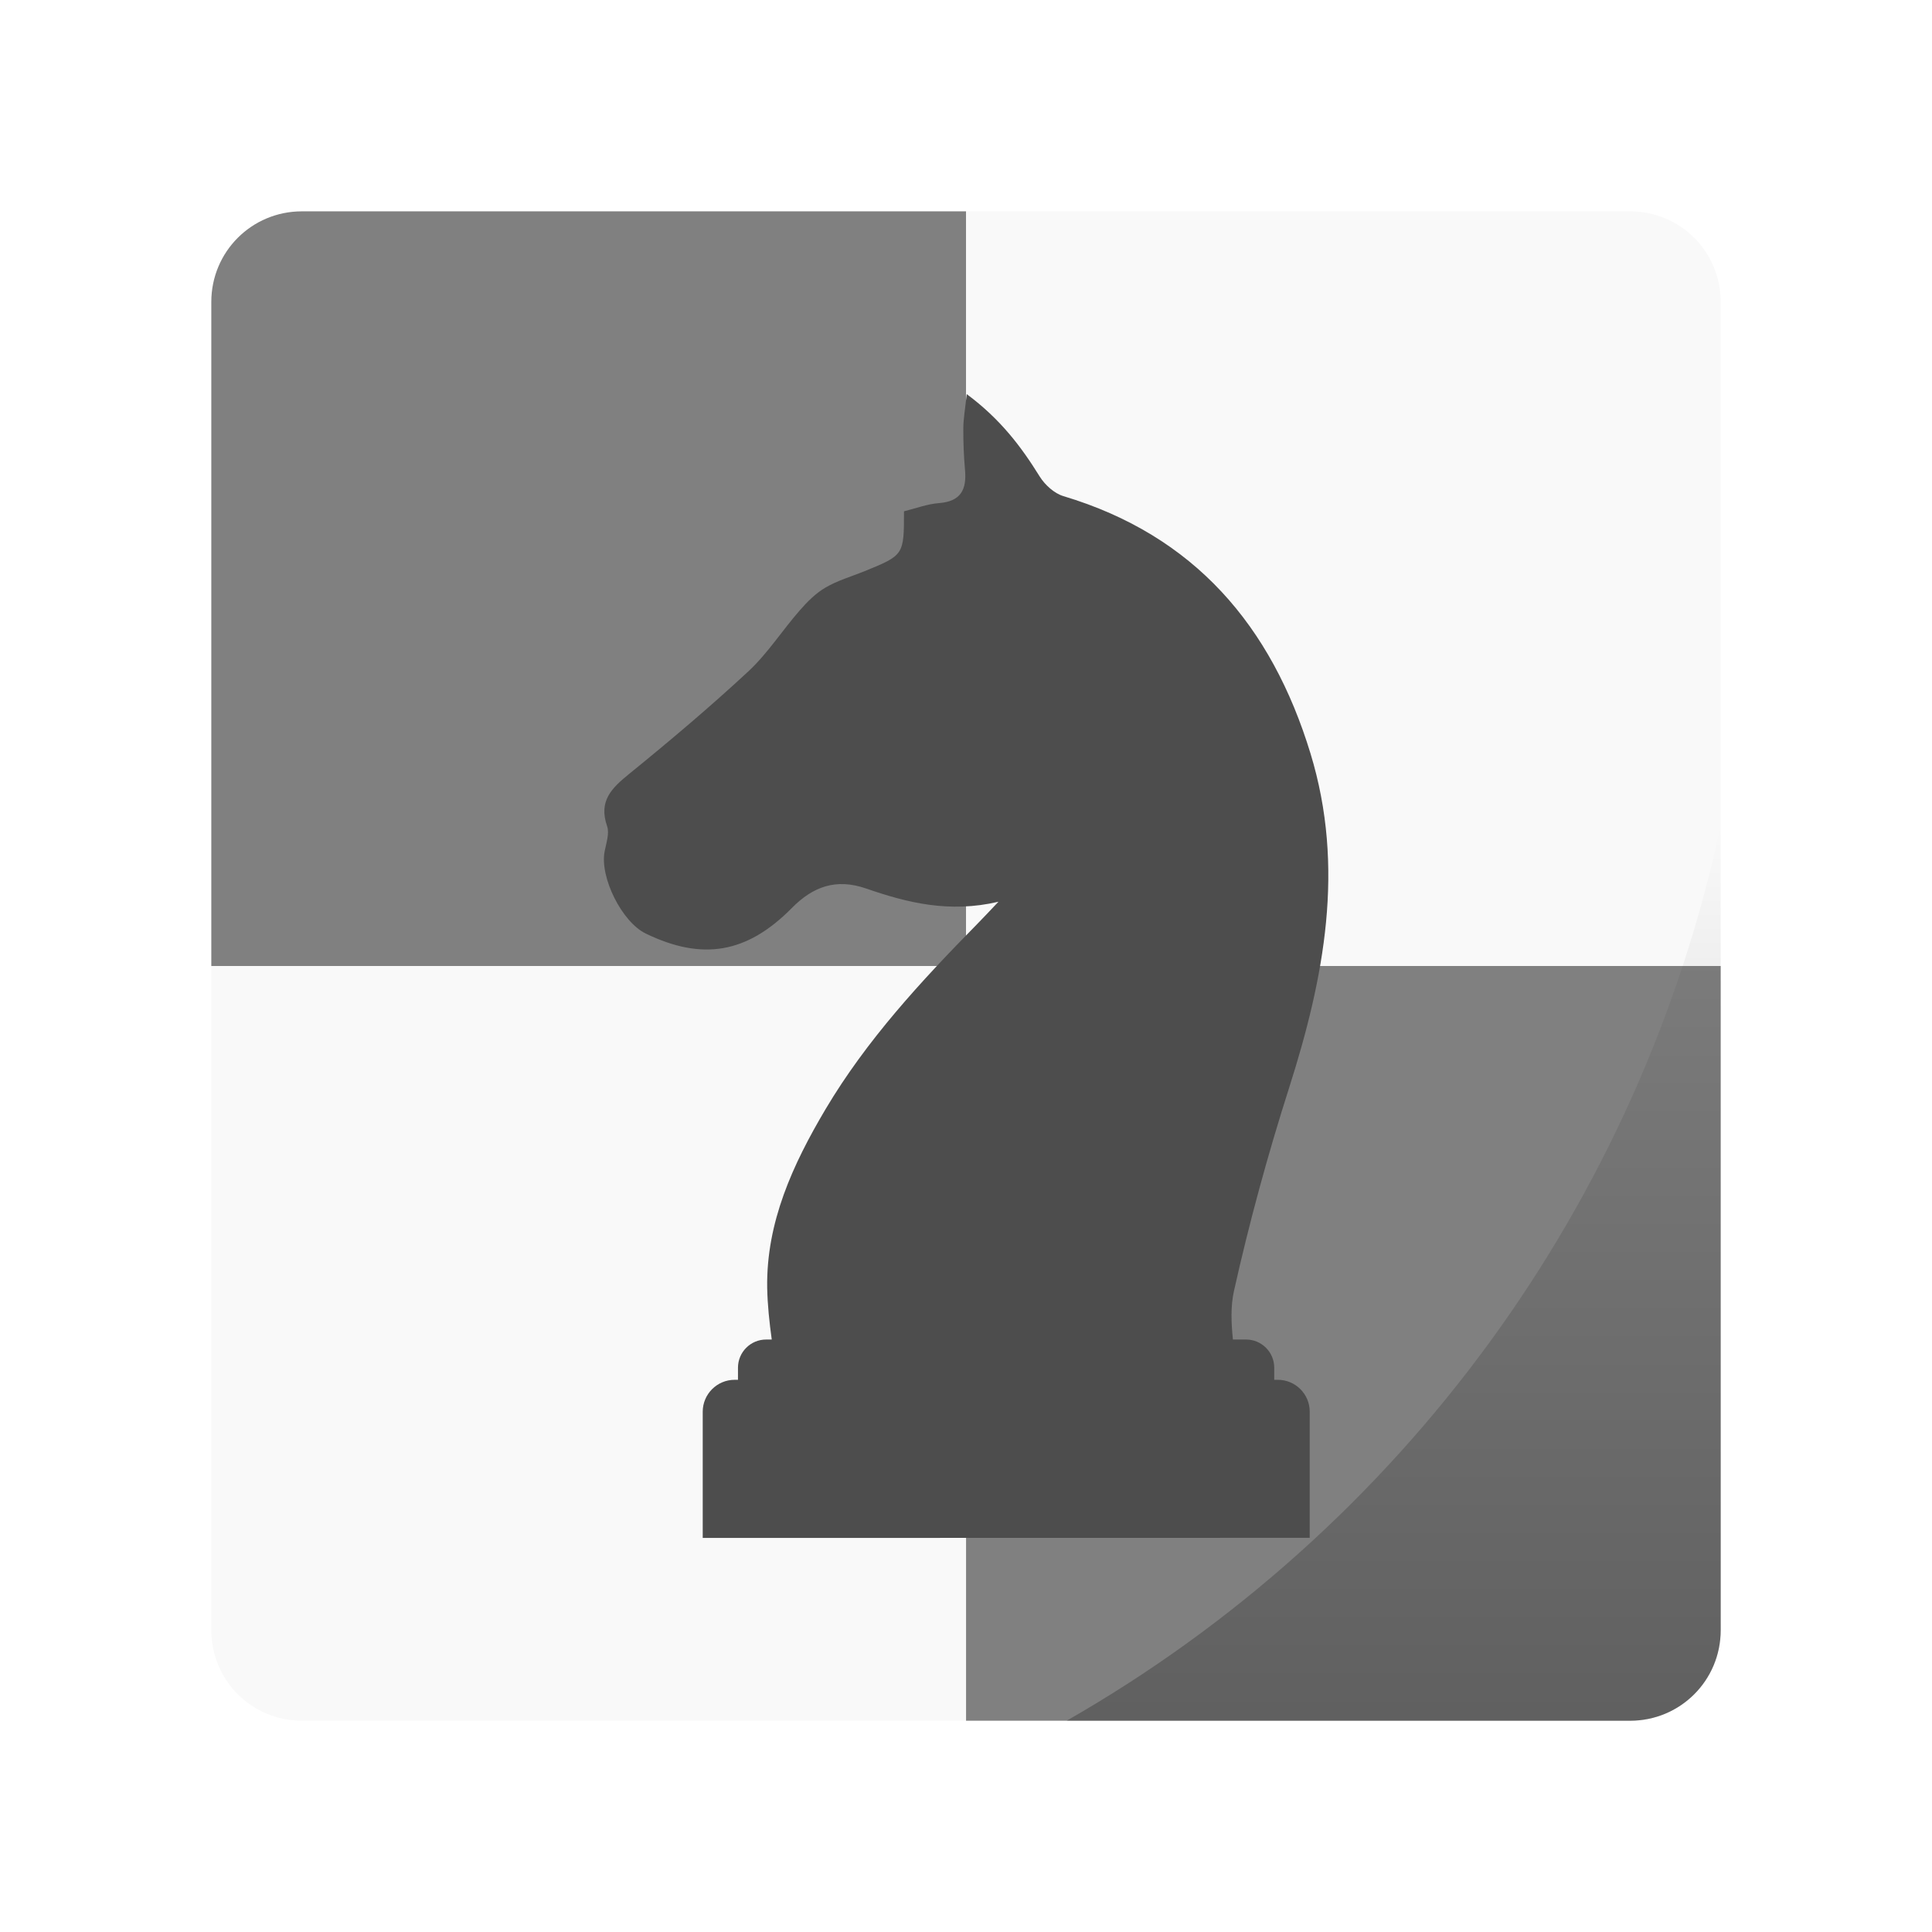
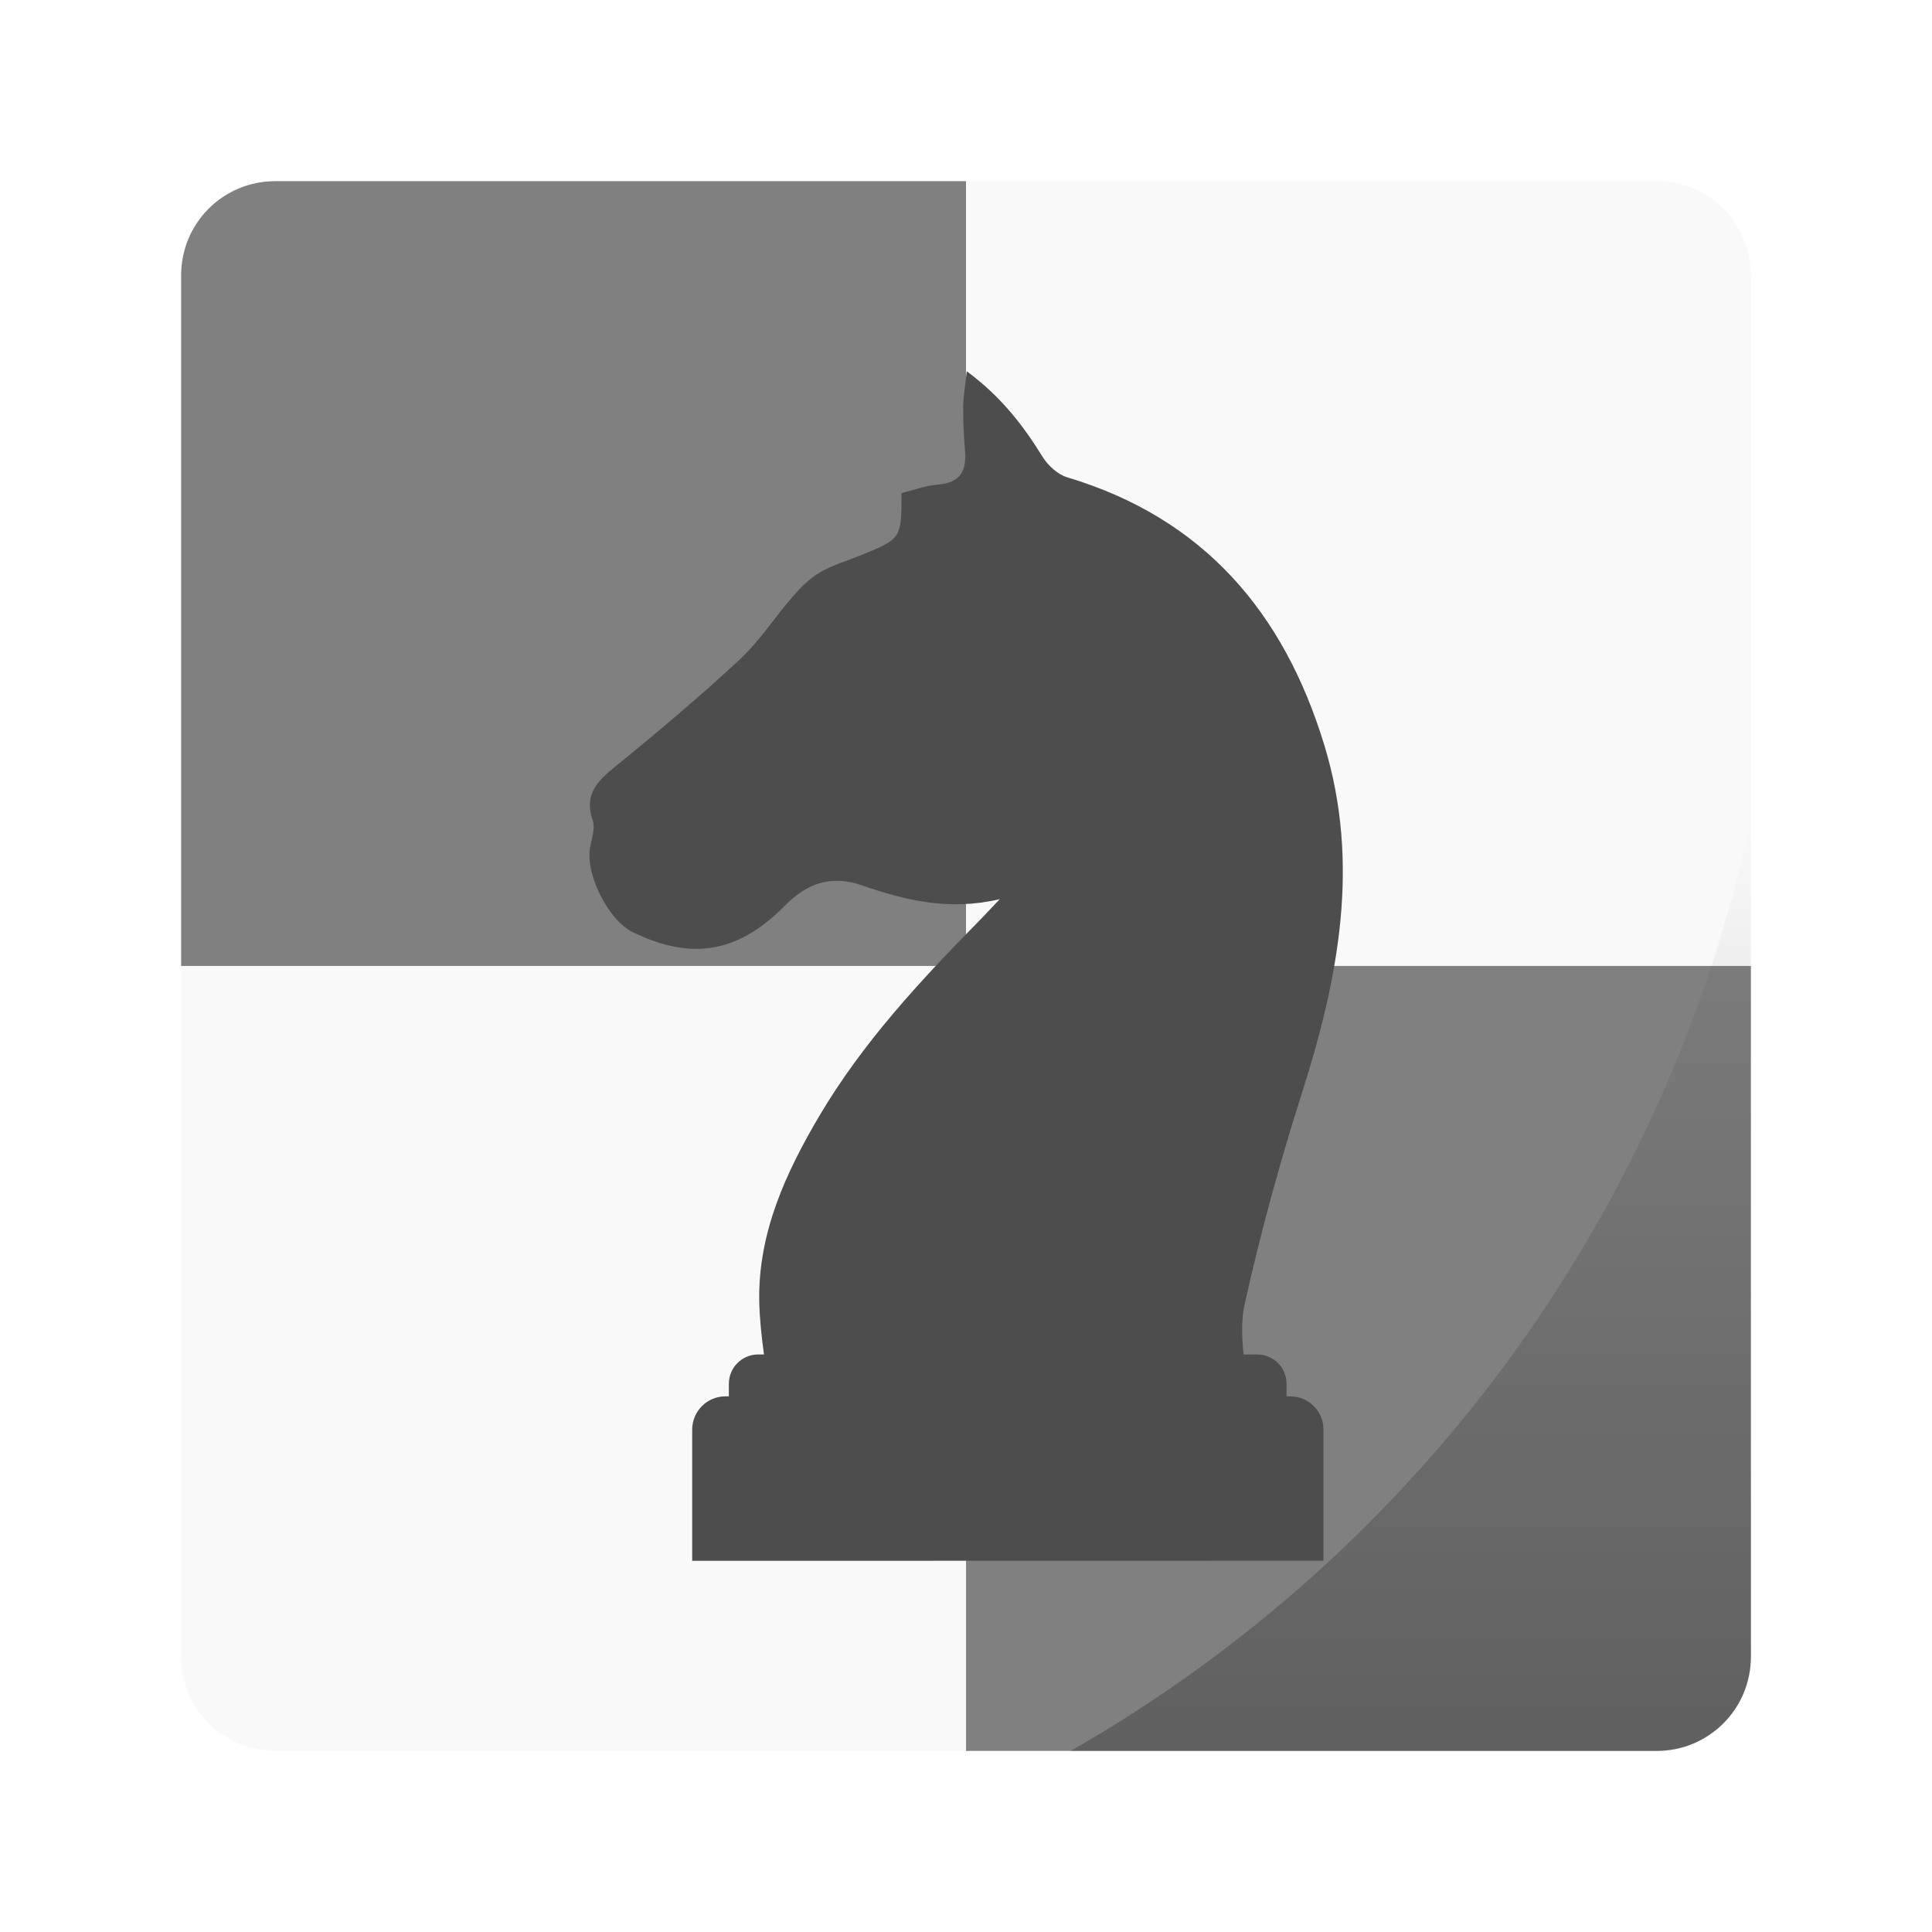
<svg xmlns="http://www.w3.org/2000/svg" xmlns:xlink="http://www.w3.org/1999/xlink" width="64" height="64" viewBox="0 0 16.933 16.933" version="1.1" id="svg4572">
  <defs id="defs4566">
    <linearGradient id="linearGradient868">
      <stop style="stop-color:#000000;stop-opacity:1;" offset="0" id="stop864" />
      <stop style="stop-color:#000000;stop-opacity:0;" offset="1" id="stop866" />
    </linearGradient>
    <linearGradient gradientTransform="matrix(0.2645833,0,0,0.2645833,5.5624997e-8,280.0667)" xlink:href="#linearGradient868" id="linearGradient840" x1="46.168" y1="57" x2="46.168" y2="27.346" gradientUnits="userSpaceOnUse" />
  </defs>
  <g id="layer1" transform="translate(0,-280.0667)">
-     <g id="g878">
-       <path id="rect849" d="m 2.646,281.919 c -0.44,0 -0.794,0.354 -0.794,0.794 v 5.821 h 6.615 v -6.615 z" style="opacity:1;fill:#808080;fill-opacity:1;stroke:none;stroke-width:0.236;stroke-linecap:round;stroke-linejoin:round;stroke-miterlimit:4;stroke-dasharray:none;stroke-opacity:0.098;paint-order:markers stroke fill" />
-       <path style="opacity:1;fill:#f9f9f9;fill-opacity:1;stroke:none;stroke-width:0.236;stroke-linecap:round;stroke-linejoin:round;stroke-miterlimit:4;stroke-dasharray:none;stroke-opacity:0.098;paint-order:markers stroke fill" d="m 14.287,281.919 c 0.44,0 0.794,0.354 0.794,0.794 v 5.821 H 8.467 v -6.615 z" id="path857" />
-       <path id="path859" d="m 2.646,295.148 c -0.44,0 -0.794,-0.354 -0.794,-0.794 v -5.821 h 6.615 v 6.615 z" style="opacity:1;fill:#f9f9f9;fill-opacity:1;stroke:none;stroke-width:0.236;stroke-linecap:round;stroke-linejoin:round;stroke-miterlimit:4;stroke-dasharray:none;stroke-opacity:0.098;paint-order:markers stroke fill" />
-       <path style="opacity:1;fill:#808080;fill-opacity:1;stroke:none;stroke-width:0.236;stroke-linecap:round;stroke-linejoin:round;stroke-miterlimit:4;stroke-dasharray:none;stroke-opacity:0.098;paint-order:markers stroke fill" d="m 14.287,295.148 c 0.44,0 0.794,-0.354 0.794,-0.794 v -5.821 H 8.467 v 6.615 z" id="path872" />
+     <g id="g32" transform="matrix(1.04,0,0,1.04,-0.3386668,-11.54134)">
+       <g id="g878">
+         <path style="opacity:1;fill:#808080;fill-opacity:1;stroke:none;stroke-width:0.236;stroke-linecap:round;stroke-linejoin:round;stroke-miterlimit:4;stroke-dasharray:none;stroke-opacity:0.098;paint-order:markers stroke fill" d="m 2.646,281.919 c -0.44,0 -0.794,0.354 -0.794,0.794 v 5.821 h 6.615 v -6.615 z" id="rect849" />
+         <path id="path857" d="m 14.287,281.919 c 0.44,0 0.794,0.354 0.794,0.794 v 5.821 H 8.467 v -6.615 z" style="opacity:1;fill:#f9f9f9;fill-opacity:1;stroke:none;stroke-width:0.236;stroke-linecap:round;stroke-linejoin:round;stroke-miterlimit:4;stroke-dasharray:none;stroke-opacity:0.098;paint-order:markers stroke fill" />
+         <path style="opacity:1;fill:#f9f9f9;fill-opacity:1;stroke:none;stroke-width:0.236;stroke-linecap:round;stroke-linejoin:round;stroke-miterlimit:4;stroke-dasharray:none;stroke-opacity:0.098;paint-order:markers stroke fill" d="m 2.646,295.148 c -0.44,0 -0.794,-0.354 -0.794,-0.794 v -5.821 h 6.615 v 6.615 z" id="path859" />
+         <path id="path872" d="m 14.287,295.148 c 0.44,0 0.794,-0.354 0.794,-0.794 v -5.821 H 8.467 v 6.615 z" style="opacity:1;fill:#808080;fill-opacity:1;stroke:none;stroke-width:0.236;stroke-linecap:round;stroke-linejoin:round;stroke-miterlimit:4;stroke-dasharray:none;stroke-opacity:0.098;paint-order:markers stroke fill" />
+       </g>
+       <path id="rect829" d="m 15.081,287.302 a 11.906,11.906 0 0 1 -5.732,7.846 h 4.938 c 0.44,0 0.794,-0.354 0.794,-0.794 z" style="opacity:0.25;fill:url(#linearGradient840);fill-opacity:1;stroke:none;stroke-width:0.236;stroke-linecap:round;stroke-linejoin:round;stroke-miterlimit:4;stroke-dasharray:none;stroke-opacity:0.098;paint-order:markers stroke fill" />
+       <path style="fill:#4d4d4d;fill-opacity:1;stroke-width:0.318" id="path5" d="m 11.198,292.16 h -0.03 v -0.106 c 0,-0.137 -0.111,-0.247 -0.247,-0.247 h -0.115 c -0.015,-0.145 -0.021,-0.29 0.009,-0.425 0.134,-0.601 0.297,-1.197 0.484,-1.783 0.307,-0.964 0.492,-1.928 0.187,-2.928 -0.341,-1.118 -1.017,-1.912 -2.166,-2.256 -0.08,-0.024 -0.161,-0.098 -0.207,-0.171 -0.163,-0.263 -0.345,-0.504 -0.64,-0.723 -0.014,0.13 -0.029,0.213 -0.03,0.296 -7.63e-4,0.123 0.004,0.247 0.015,0.37 0.015,0.171 -0.037,0.274 -0.227,0.289 -0.106,0.008 -0.209,0.048 -0.308,0.072 0,0.384 0,0.384 -0.348,0.526 -0.114,0.046 -0.236,0.081 -0.341,0.143 -0.085,0.05 -0.159,0.124 -0.225,0.2 -0.153,0.175 -0.28,0.375 -0.448,0.532 -0.337,0.313 -0.689,0.61 -1.046,0.9 -0.154,0.125 -0.271,0.238 -0.194,0.459 0.022,0.064 -0.008,0.148 -0.022,0.222 -0.043,0.227 0.152,0.618 0.361,0.719 0.496,0.24 0.887,0.174 1.28,-0.224 0.185,-0.188 0.388,-0.262 0.651,-0.171 0.361,0.125 0.729,0.217 1.16,0.116 -0.085,0.089 -0.135,0.144 -0.187,0.196 -0.492,0.501 -0.968,1.015 -1.329,1.623 -0.286,0.483 -0.52,0.99 -0.511,1.565 0.003,0.15 0.019,0.301 0.04,0.453 h -0.049 c -0.137,0 -0.247,0.111 -0.247,0.247 v 0.106 h -0.029 c -0.155,0 -0.28,0.126 -0.28,0.28 v 1.106 l 5.32,-10e-4 v -1.106 c 0,-0.154 -0.125,-0.279 -0.28,-0.279 z" />
    </g>
-     <path style="opacity:0.25;fill:url(#linearGradient840);fill-opacity:1;stroke:none;stroke-width:0.236;stroke-linecap:round;stroke-linejoin:round;stroke-miterlimit:4;stroke-dasharray:none;stroke-opacity:0.098;paint-order:markers stroke fill" d="m 15.081,287.302 a 11.906,11.906 0 0 1 -5.732,7.846 h 4.938 c 0.44,0 0.794,-0.354 0.794,-0.794 z" id="rect829" />
-     <path d="m 11.198,292.16 h -0.03 v -0.106 c 0,-0.137 -0.111,-0.247 -0.247,-0.247 h -0.115 c -0.015,-0.145 -0.021,-0.29 0.009,-0.425 0.134,-0.601 0.297,-1.197 0.484,-1.783 0.307,-0.964 0.492,-1.928 0.187,-2.928 -0.341,-1.118 -1.017,-1.912 -2.166,-2.256 -0.08,-0.024 -0.161,-0.098 -0.207,-0.171 -0.163,-0.263 -0.345,-0.504 -0.64,-0.723 -0.014,0.13 -0.029,0.213 -0.03,0.296 -7.63e-4,0.123 0.004,0.247 0.015,0.37 0.015,0.171 -0.037,0.274 -0.227,0.289 -0.106,0.008 -0.209,0.048 -0.308,0.072 0,0.384 0,0.384 -0.348,0.526 -0.114,0.046 -0.236,0.081 -0.341,0.143 -0.085,0.05 -0.159,0.124 -0.225,0.2 -0.153,0.175 -0.28,0.375 -0.448,0.532 -0.337,0.313 -0.689,0.61 -1.046,0.9 -0.154,0.125 -0.271,0.238 -0.194,0.459 0.022,0.064 -0.008,0.148 -0.022,0.222 -0.043,0.227 0.152,0.618 0.361,0.719 0.496,0.24 0.887,0.174 1.28,-0.224 0.185,-0.188 0.388,-0.262 0.651,-0.171 0.361,0.125 0.729,0.217 1.16,0.116 -0.085,0.089 -0.135,0.144 -0.187,0.196 -0.492,0.501 -0.968,1.015 -1.329,1.623 -0.286,0.483 -0.52,0.99 -0.511,1.565 0.003,0.15 0.019,0.301 0.04,0.453 h -0.049 c -0.137,0 -0.247,0.111 -0.247,0.247 v 0.106 h -0.029 c -0.155,0 -0.28,0.126 -0.28,0.28 v 1.106 l 5.32,-10e-4 v -1.106 c 0,-0.154 -0.125,-0.279 -0.28,-0.279 z" id="path5" style="fill:#4d4d4d;fill-opacity:1;stroke-width:0.318" />
  </g>
</svg>
